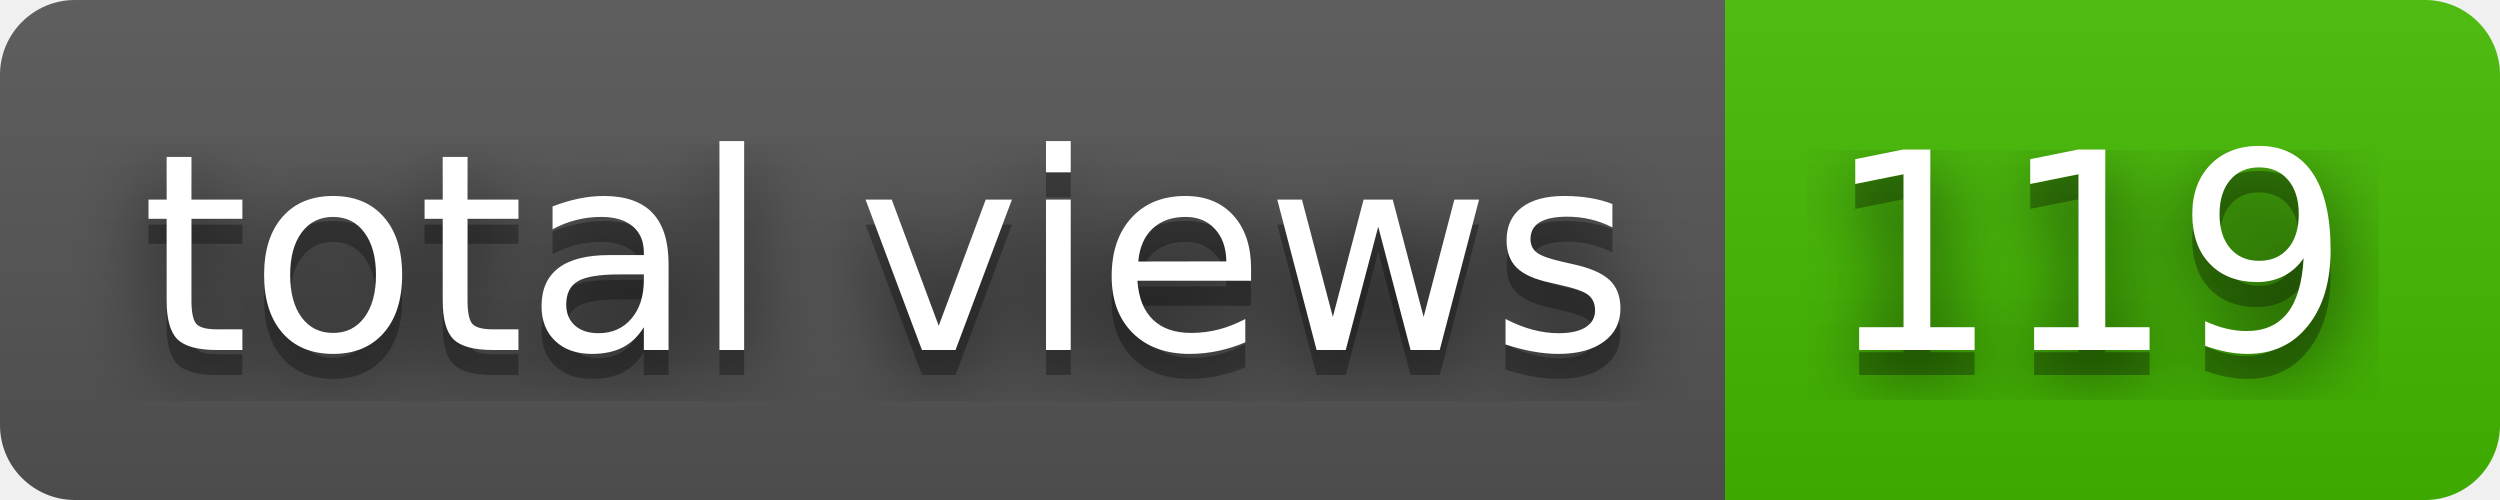
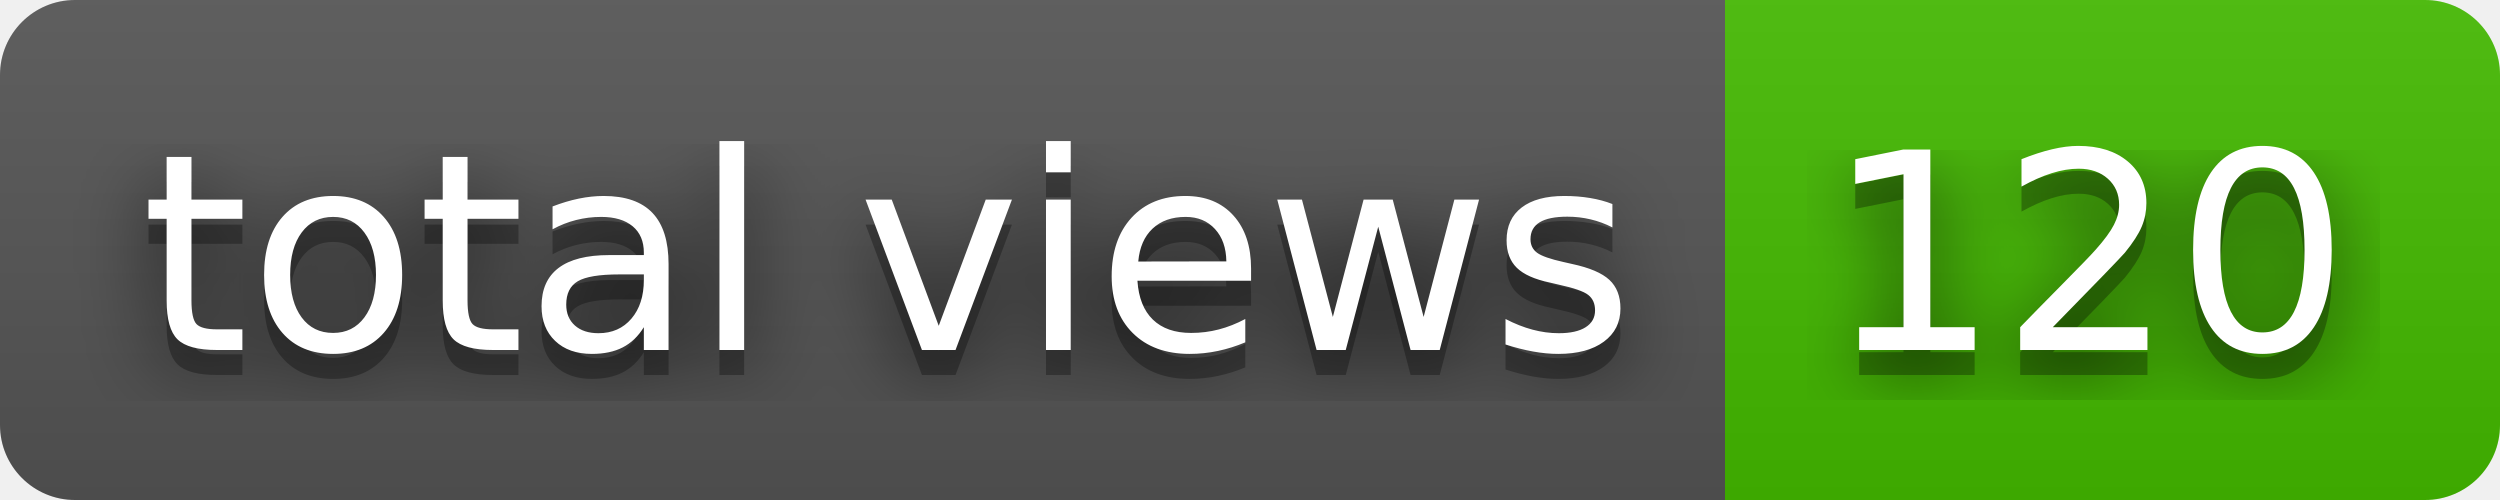
- <svg xmlns="http://www.w3.org/2000/svg" width="100" height="20" role="img" aria-label="total views: 119">
+ <svg xmlns="http://www.w3.org/2000/svg" width="100" height="20" role="img" aria-label="total views: 120">
  <filter id="blur">
    <feGaussianBlur stdDeviation="16" />
  </filter>
  <linearGradient id="s" x2="0" y2="100%">
    <stop offset="0" stop-color="#bbb" stop-opacity=".1" />
    <stop offset="1" stop-opacity=".1" />
  </linearGradient>
  <clipPath id="r">
    <rect width="100" height="20" rx="3" />
  </clipPath>
  <g clip-path="url(#r)">
    <rect width="69" height="20" fill="#555" />
    <rect x="69" width="31" height="20" fill="#4b0" />
    <rect width="100" height="20" fill="url(#s)" />
  </g>
  <g fill="#fff" text-anchor="middle" font-family="Verdana,Geneva,DejaVu Sans,sans-serif" text-rendering="geometricPrecision" font-size="110">
    <g transform="scale(.1)">
      <g aria-hidden="true" fill="#010101">
        <text x="355" y="150" fill-opacity=".8" filter="url(#blur)" textLength="590">total views</text>
        <text x="355" y="150" fill-opacity=".3" textLength="590">total views</text>
      </g>
      <text x="355" y="140" textLength="590">total views</text>
    </g>
    <g transform="scale(.1)">
      <g aria-hidden="true" fill="#010101">
-         <text x="835" y="150" fill-opacity=".8" filter="url(#blur)" textLength="210">119</text>
-         <text x="835" y="150" fill-opacity=".3" textLength="210">119</text>
+         <text x="835" y="150" fill-opacity=".8" filter="url(#blur)" textLength="210">120</text>
+         <text x="835" y="150" fill-opacity=".3" textLength="210">120</text>
      </g>
-       <text x="835" y="140" textLength="210">119</text>
+       <text x="835" y="140" textLength="210">120</text>
    </g>
  </g>
</svg>
